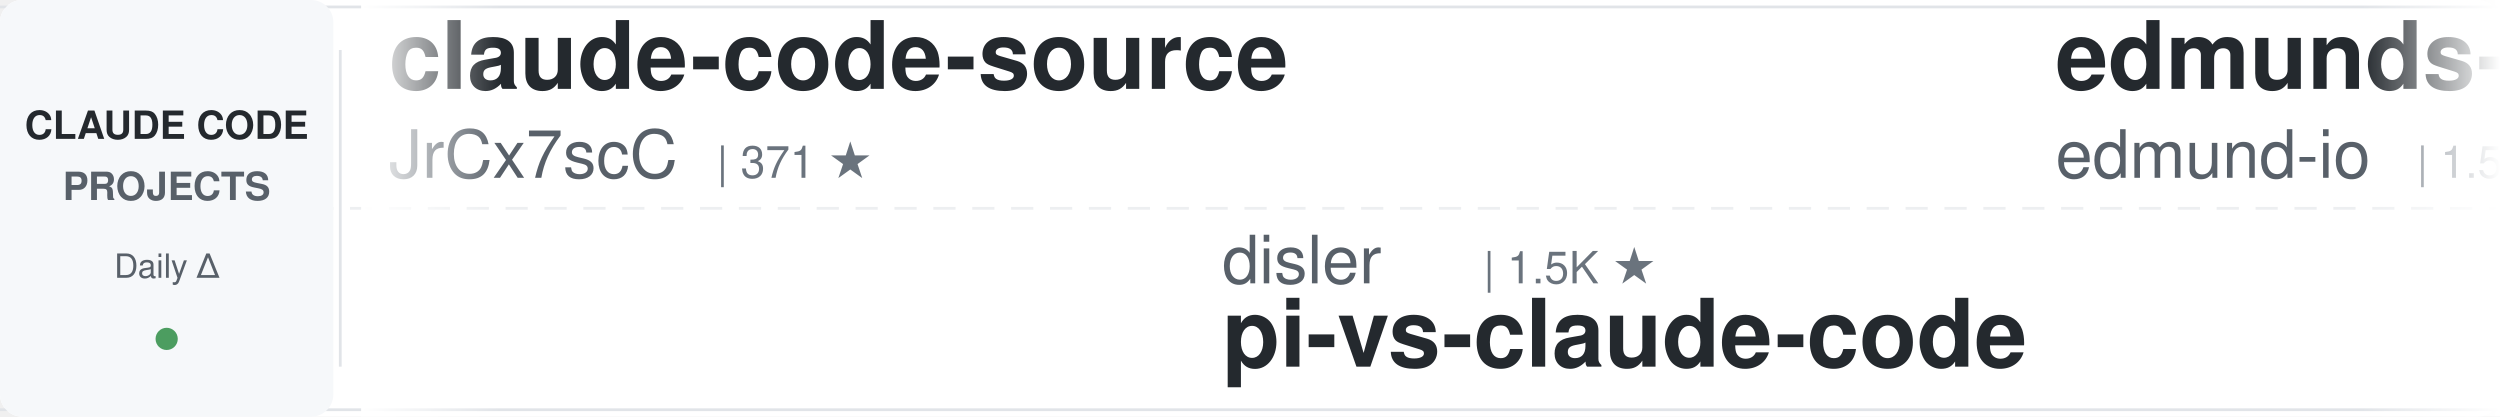
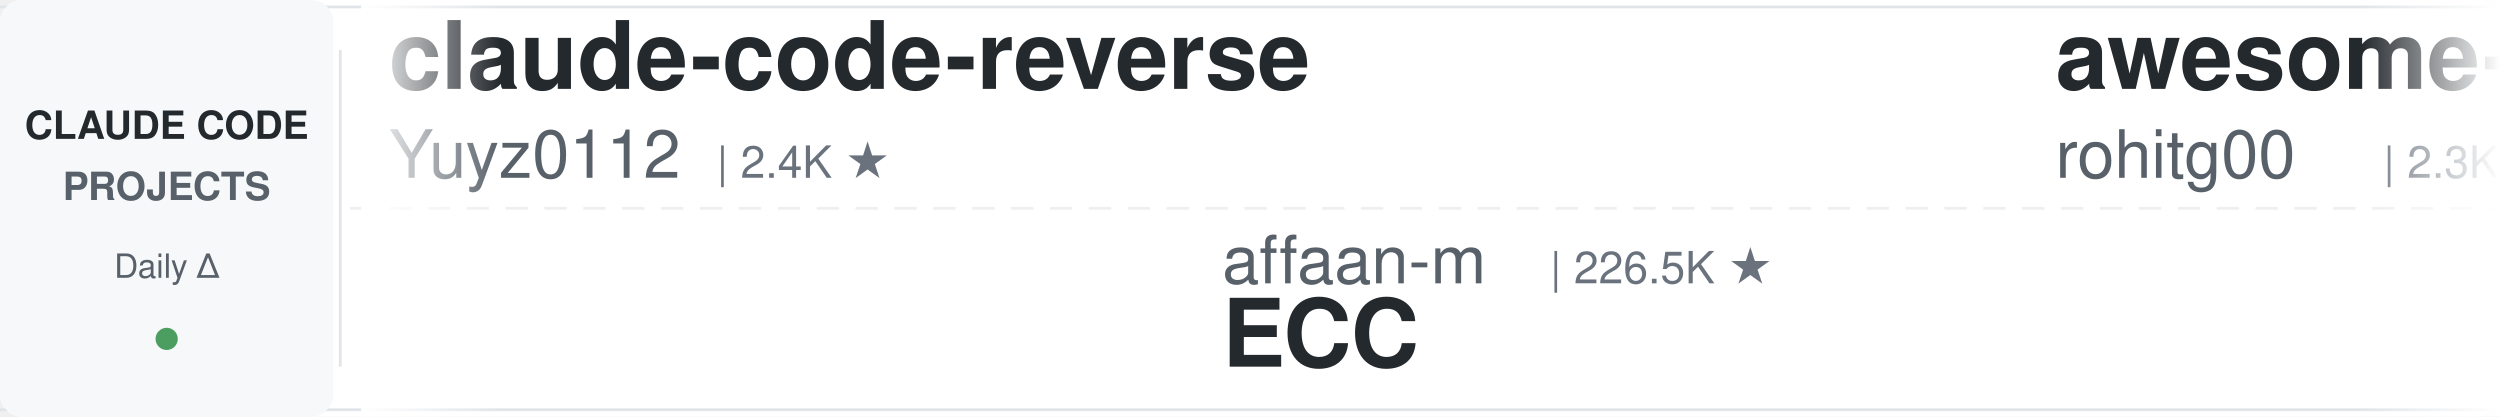
<svg xmlns="http://www.w3.org/2000/svg" width="900" height="150">
  <defs>
    <linearGradient id="leftFade" x1="0%" y1="0%" x2="100%" y2="0%">
      <stop offset="0%" style="stop-color:#ffffff;stop-opacity:1" />
      <stop offset="100%" style="stop-color:#ffffff;stop-opacity:0" />
    </linearGradient>
    <linearGradient id="rightFade" x1="0%" y1="0%" x2="100%" y2="0%">
      <stop offset="0%" style="stop-color:#ffffff;stop-opacity:0" />
      <stop offset="100%" style="stop-color:#ffffff;stop-opacity:1" />
    </linearGradient>
  </defs>
  <rect width="900" height="150" fill="#ffffff" rx="8" />
  <rect x="0" y="2" width="900" height="1" fill="#e1e4e8" />
  <rect x="0" y="147" width="900" height="1" fill="#e1e4e8" />
  <line x1="0" y1="75" x2="900" y2="75" stroke="#e1e4e8" stroke-width="1" stroke-dasharray="8 6" opacity="0.6" />
  <rect x="0" y="0" width="120" height="150" fill="#f6f8fa" rx="8" />
  <text x="60" y="50" font-family="-apple-system, BlinkMacSystemFont, 'Segoe UI', Helvetica, Arial, sans-serif" font-size="14" font-weight="600" fill="#24292e" text-anchor="middle">CLAUDE CODE</text>
  <text x="60" y="72" font-family="-apple-system, BlinkMacSystemFont, 'Segoe UI', Helvetica, Arial, sans-serif" font-size="14" font-weight="600" fill="#586069" text-anchor="middle">PROJECTS</text>
  <text x="60" y="100" font-family="-apple-system, BlinkMacSystemFont, 'Segoe UI', Helvetica, Arial, sans-serif" font-size="12" font-weight="500" fill="#586069" text-anchor="middle">Daily Δ</text>
  <circle cx="60" cy="122" r="4" fill="#22863a" opacity="0.8" />
  <rect x="122" y="18" width="1" height="114" fill="#e1e4e8" />
  <clipPath id="tickerClip">
    <rect x="130" y="0" width="770" height="150" />
  </clipPath>
  <g clip-path="url(#tickerClip)">
    <g id="tickerItems">
      <animateTransform attributeName="transform" attributeType="XML" type="translate" from="0 0" to="-3000 0" dur="54s" repeatCount="indefinite" />
      <g transform="translate(0, 0)">
-         <text x="140" y="32" font-family="-apple-system, BlinkMacSystemFont, 'Segoe UI', Helvetica, Arial, sans-serif" font-size="34" font-weight="600" fill="#24292e">claude-code-source</text>
-         <text x="140" y="64" font-family="-apple-system, BlinkMacSystemFont, 'Segoe UI', Helvetica, Arial, sans-serif" font-size="24" font-weight="400" fill="#586069">JrCx7scC</text>
-         <text x="258" y="64" font-family="-apple-system, BlinkMacSystemFont, 'Segoe UI', Helvetica, Arial, sans-serif" font-size="16" font-weight="500" fill="#6a737d">| 371 ★</text>
+         <text x="140" y="32" font-family="-apple-system, BlinkMacSystemFont, 'Segoe UI', Helvetica, Arial, sans-serif" font-size="34" font-weight="600" fill="#24292e">claude-code-reverse</text>
+         <text x="140" y="64" font-family="-apple-system, BlinkMacSystemFont, 'Segoe UI', Helvetica, Arial, sans-serif" font-size="24" font-weight="400" fill="#586069">Yuyz0112</text>
+         <text x="258" y="64" font-family="-apple-system, BlinkMacSystemFont, 'Segoe UI', Helvetica, Arial, sans-serif" font-size="16" font-weight="500" fill="#6a737d">| 2.4K ★</text>
      </g>
      <g transform="translate(300, 0)">
-         <text x="140" y="102" font-family="-apple-system, BlinkMacSystemFont, 'Segoe UI', Helvetica, Arial, sans-serif" font-size="24" font-weight="400" fill="#586069">disler</text>
-         <text x="234" y="102" font-family="-apple-system, BlinkMacSystemFont, 'Segoe UI', Helvetica, Arial, sans-serif" font-size="16" font-weight="500" fill="#6a737d">| 1.5K ★</text>
-         <text x="140" y="132" font-family="-apple-system, BlinkMacSystemFont, 'Segoe UI', Helvetica, Arial, sans-serif" font-size="34" font-weight="600" fill="#24292e">pi-vs-claude-code</text>
+         <text x="140" y="102" font-family="-apple-system, BlinkMacSystemFont, 'Segoe UI', Helvetica, Arial, sans-serif" font-size="24" font-weight="400" fill="#586069">affaan-m</text>
+         <text x="258" y="102" font-family="-apple-system, BlinkMacSystemFont, 'Segoe UI', Helvetica, Arial, sans-serif" font-size="16" font-weight="500" fill="#6a737d">| 226.5K ★</text>
+         <text x="140" y="132" font-family="-apple-system, BlinkMacSystemFont, 'Segoe UI', Helvetica, Arial, sans-serif" font-size="34" font-weight="600" fill="#24292e">ECC</text>
      </g>
      <g transform="translate(600, 0)">
-         <text x="140" y="32" font-family="-apple-system, BlinkMacSystemFont, 'Segoe UI', Helvetica, Arial, sans-serif" font-size="34" font-weight="600" fill="#24292e">edmunds-claude-code</text>
-         <text x="140" y="64" font-family="-apple-system, BlinkMacSystemFont, 'Segoe UI', Helvetica, Arial, sans-serif" font-size="24" font-weight="400" fill="#586069">edmund-io</text>
-         <text x="270" y="64" font-family="-apple-system, BlinkMacSystemFont, 'Segoe UI', Helvetica, Arial, sans-serif" font-size="16" font-weight="500" fill="#6a737d">| 1.5K ★</text>
+         <text x="140" y="32" font-family="-apple-system, BlinkMacSystemFont, 'Segoe UI', Helvetica, Arial, sans-serif" font-size="34" font-weight="600" fill="#24292e">awesome-claude-code-tool...</text>
+         <text x="140" y="64" font-family="-apple-system, BlinkMacSystemFont, 'Segoe UI', Helvetica, Arial, sans-serif" font-size="24" font-weight="400" fill="#586069">rohitg00</text>
+         <text x="258" y="64" font-family="-apple-system, BlinkMacSystemFont, 'Segoe UI', Helvetica, Arial, sans-serif" font-size="16" font-weight="500" fill="#6a737d">| 2.3K ★</text>
      </g>
      <g transform="translate(900, 0)">
-         <text x="140" y="102" font-family="-apple-system, BlinkMacSystemFont, 'Segoe UI', Helvetica, Arial, sans-serif" font-size="24" font-weight="400" fill="#586069">alirezarezvani</text>
-         <text x="330" y="102" font-family="-apple-system, BlinkMacSystemFont, 'Segoe UI', Helvetica, Arial, sans-serif" font-size="16" font-weight="500" fill="#6a737d">| 20.7K ★</text>
-         <text x="140" y="132" font-family="-apple-system, BlinkMacSystemFont, 'Segoe UI', Helvetica, Arial, sans-serif" font-size="34" font-weight="600" fill="#24292e">claude-skills</text>
+         <text x="140" y="102" font-family="-apple-system, BlinkMacSystemFont, 'Segoe UI', Helvetica, Arial, sans-serif" font-size="24" font-weight="400" fill="#586069">Maciek-roboblog</text>
+         <text x="342" y="102" font-family="-apple-system, BlinkMacSystemFont, 'Segoe UI', Helvetica, Arial, sans-serif" font-size="16" font-weight="500" fill="#6a737d">| 8.4K ★</text>
+         <text x="140" y="132" font-family="-apple-system, BlinkMacSystemFont, 'Segoe UI', Helvetica, Arial, sans-serif" font-size="34" font-weight="600" fill="#24292e">Claude-Code-Usage-Monito...</text>
      </g>
      <g transform="translate(1200, 0)">
-         <text x="140" y="32" font-family="-apple-system, BlinkMacSystemFont, 'Segoe UI', Helvetica, Arial, sans-serif" font-size="34" font-weight="600" fill="#24292e">awesome-claude-code</text>
-         <text x="140" y="64" font-family="-apple-system, BlinkMacSystemFont, 'Segoe UI', Helvetica, Arial, sans-serif" font-size="24" font-weight="400" fill="#586069">jqueryscript</text>
-         <text x="306" y="64" font-family="-apple-system, BlinkMacSystemFont, 'Segoe UI', Helvetica, Arial, sans-serif" font-size="16" font-weight="500" fill="#6a737d">| 458 ★</text>
+         <text x="140" y="32" font-family="-apple-system, BlinkMacSystemFont, 'Segoe UI', Helvetica, Arial, sans-serif" font-size="34" font-weight="600" fill="#24292e">claude-code-guide</text>
+         <text x="140" y="64" font-family="-apple-system, BlinkMacSystemFont, 'Segoe UI', Helvetica, Arial, sans-serif" font-size="24" font-weight="400" fill="#586069">zebbern</text>
+         <text x="246" y="64" font-family="-apple-system, BlinkMacSystemFont, 'Segoe UI', Helvetica, Arial, sans-serif" font-size="16" font-weight="500" fill="#6a737d">| 4.4K ★</text>
      </g>
      <g transform="translate(1500, 0)">
-         <text x="140" y="102" font-family="-apple-system, BlinkMacSystemFont, 'Segoe UI', Helvetica, Arial, sans-serif" font-size="24" font-weight="400" fill="#586069">AICoderTudou</text>
-         <text x="306" y="102" font-family="-apple-system, BlinkMacSystemFont, 'Segoe UI', Helvetica, Arial, sans-serif" font-size="16" font-weight="500" fill="#6a737d">| 497 ★</text>
-         <text x="140" y="132" font-family="-apple-system, BlinkMacSystemFont, 'Segoe UI', Helvetica, Arial, sans-serif" font-size="34" font-weight="600" fill="#24292e">claude-code-tudou</text>
+         <text x="140" y="102" font-family="-apple-system, BlinkMacSystemFont, 'Segoe UI', Helvetica, Arial, sans-serif" font-size="24" font-weight="400" fill="#586069">oboard</text>
+         <text x="234" y="102" font-family="-apple-system, BlinkMacSystemFont, 'Segoe UI', Helvetica, Arial, sans-serif" font-size="16" font-weight="500" fill="#6a737d">| 3.2K ★</text>
+         <text x="140" y="132" font-family="-apple-system, BlinkMacSystemFont, 'Segoe UI', Helvetica, Arial, sans-serif" font-size="34" font-weight="600" fill="#24292e">claude-code-rev</text>
      </g>
      <g transform="translate(1800, 0)">
-         <text x="140" y="32" font-family="-apple-system, BlinkMacSystemFont, 'Segoe UI', Helvetica, Arial, sans-serif" font-size="34" font-weight="600" fill="#24292e">claude-code-cli</text>
-         <text x="140" y="64" font-family="-apple-system, BlinkMacSystemFont, 'Segoe UI', Helvetica, Arial, sans-serif" font-size="24" font-weight="400" fill="#586069">huangserva</text>
-         <text x="282" y="64" font-family="-apple-system, BlinkMacSystemFont, 'Segoe UI', Helvetica, Arial, sans-serif" font-size="16" font-weight="500" fill="#6a737d">| 619 ★</text>
+         <text x="140" y="32" font-family="-apple-system, BlinkMacSystemFont, 'Segoe UI', Helvetica, Arial, sans-serif" font-size="34" font-weight="600" fill="#24292e">pi-vs-claude-code</text>
+         <text x="140" y="64" font-family="-apple-system, BlinkMacSystemFont, 'Segoe UI', Helvetica, Arial, sans-serif" font-size="24" font-weight="400" fill="#586069">disler</text>
+         <text x="234" y="64" font-family="-apple-system, BlinkMacSystemFont, 'Segoe UI', Helvetica, Arial, sans-serif" font-size="16" font-weight="500" fill="#6a737d">| 1.5K ★</text>
      </g>
      <g transform="translate(2100, 0)">
-         <text x="140" y="102" font-family="-apple-system, BlinkMacSystemFont, 'Segoe UI', Helvetica, Arial, sans-serif" font-size="24" font-weight="400" fill="#586069">liuup</text>
-         <text x="222" y="102" font-family="-apple-system, BlinkMacSystemFont, 'Segoe UI', Helvetica, Arial, sans-serif" font-size="16" font-weight="500" fill="#6a737d">| 3.4K ★</text>
-         <text x="140" y="132" font-family="-apple-system, BlinkMacSystemFont, 'Segoe UI', Helvetica, Arial, sans-serif" font-size="34" font-weight="600" fill="#24292e">claude-code-analysis</text>
+         <text x="140" y="102" font-family="-apple-system, BlinkMacSystemFont, 'Segoe UI', Helvetica, Arial, sans-serif" font-size="24" font-weight="400" fill="#586069">huangserva</text>
+         <text x="282" y="102" font-family="-apple-system, BlinkMacSystemFont, 'Segoe UI', Helvetica, Arial, sans-serif" font-size="16" font-weight="500" fill="#6a737d">| 619 ★</text>
+         <text x="140" y="132" font-family="-apple-system, BlinkMacSystemFont, 'Segoe UI', Helvetica, Arial, sans-serif" font-size="34" font-weight="600" fill="#24292e">claude-code-cli</text>
      </g>
      <g transform="translate(2400, 0)">
-         <text x="140" y="32" font-family="-apple-system, BlinkMacSystemFont, 'Segoe UI', Helvetica, Arial, sans-serif" font-size="34" font-weight="600" fill="#24292e">claude-code-settings</text>
-         <text x="140" y="64" font-family="-apple-system, BlinkMacSystemFont, 'Segoe UI', Helvetica, Arial, sans-serif" font-size="24" font-weight="400" fill="#586069">feiskyer</text>
-         <text x="258" y="64" font-family="-apple-system, BlinkMacSystemFont, 'Segoe UI', Helvetica, Arial, sans-serif" font-size="16" font-weight="500" fill="#6a737d">| 1.6K ★</text>
+         <text x="140" y="32" font-family="-apple-system, BlinkMacSystemFont, 'Segoe UI', Helvetica, Arial, sans-serif" font-size="34" font-weight="600" fill="#24292e">claude-code-from-source</text>
+         <text x="140" y="64" font-family="-apple-system, BlinkMacSystemFont, 'Segoe UI', Helvetica, Arial, sans-serif" font-size="24" font-weight="400" fill="#586069">alejandrobalderas</text>
+         <text x="366" y="64" font-family="-apple-system, BlinkMacSystemFont, 'Segoe UI', Helvetica, Arial, sans-serif" font-size="16" font-weight="500" fill="#6a737d">| 2.4K ★</text>
      </g>
      <g transform="translate(2700, 0)">
-         <text x="140" y="102" font-family="-apple-system, BlinkMacSystemFont, 'Segoe UI', Helvetica, Arial, sans-serif" font-size="24" font-weight="400" fill="#586069">AprilNEA</text>
-         <text x="258" y="102" font-family="-apple-system, BlinkMacSystemFont, 'Segoe UI', Helvetica, Arial, sans-serif" font-size="16" font-weight="500" fill="#6a737d">| 387 ★</text>
-         <text x="140" y="132" font-family="-apple-system, BlinkMacSystemFont, 'Segoe UI', Helvetica, Arial, sans-serif" font-size="34" font-weight="600" fill="#24292e">claude-code-source</text>
+         <text x="140" y="102" font-family="-apple-system, BlinkMacSystemFont, 'Segoe UI', Helvetica, Arial, sans-serif" font-size="24" font-weight="400" fill="#586069">kodu-ai</text>
+         <text x="246" y="102" font-family="-apple-system, BlinkMacSystemFont, 'Segoe UI', Helvetica, Arial, sans-serif" font-size="16" font-weight="500" fill="#6a737d">| 5.3K ★</text>
+         <text x="140" y="132" font-family="-apple-system, BlinkMacSystemFont, 'Segoe UI', Helvetica, Arial, sans-serif" font-size="34" font-weight="600" fill="#24292e">claude-coder</text>
      </g>
      <g transform="translate(3000, 0)">
-         <text x="140" y="32" font-family="-apple-system, BlinkMacSystemFont, 'Segoe UI', Helvetica, Arial, sans-serif" font-size="34" font-weight="600" fill="#24292e">claude-code-source</text>
-         <text x="140" y="64" font-family="-apple-system, BlinkMacSystemFont, 'Segoe UI', Helvetica, Arial, sans-serif" font-size="24" font-weight="400" fill="#586069">JrCx7scC</text>
-         <text x="258" y="64" font-family="-apple-system, BlinkMacSystemFont, 'Segoe UI', Helvetica, Arial, sans-serif" font-size="16" font-weight="500" fill="#6a737d">| 371 ★</text>
+         <text x="140" y="32" font-family="-apple-system, BlinkMacSystemFont, 'Segoe UI', Helvetica, Arial, sans-serif" font-size="34" font-weight="600" fill="#24292e">claude-code-reverse</text>
+         <text x="140" y="64" font-family="-apple-system, BlinkMacSystemFont, 'Segoe UI', Helvetica, Arial, sans-serif" font-size="24" font-weight="400" fill="#586069">Yuyz0112</text>
+         <text x="258" y="64" font-family="-apple-system, BlinkMacSystemFont, 'Segoe UI', Helvetica, Arial, sans-serif" font-size="16" font-weight="500" fill="#6a737d">| 2.4K ★</text>
      </g>
      <g transform="translate(3300, 0)">
-         <text x="140" y="102" font-family="-apple-system, BlinkMacSystemFont, 'Segoe UI', Helvetica, Arial, sans-serif" font-size="24" font-weight="400" fill="#586069">disler</text>
-         <text x="234" y="102" font-family="-apple-system, BlinkMacSystemFont, 'Segoe UI', Helvetica, Arial, sans-serif" font-size="16" font-weight="500" fill="#6a737d">| 1.5K ★</text>
-         <text x="140" y="132" font-family="-apple-system, BlinkMacSystemFont, 'Segoe UI', Helvetica, Arial, sans-serif" font-size="34" font-weight="600" fill="#24292e">pi-vs-claude-code</text>
+         <text x="140" y="102" font-family="-apple-system, BlinkMacSystemFont, 'Segoe UI', Helvetica, Arial, sans-serif" font-size="24" font-weight="400" fill="#586069">affaan-m</text>
+         <text x="258" y="102" font-family="-apple-system, BlinkMacSystemFont, 'Segoe UI', Helvetica, Arial, sans-serif" font-size="16" font-weight="500" fill="#6a737d">| 226.5K ★</text>
+         <text x="140" y="132" font-family="-apple-system, BlinkMacSystemFont, 'Segoe UI', Helvetica, Arial, sans-serif" font-size="34" font-weight="600" fill="#24292e">ECC</text>
      </g>
      <g transform="translate(3600, 0)">
-         <text x="140" y="32" font-family="-apple-system, BlinkMacSystemFont, 'Segoe UI', Helvetica, Arial, sans-serif" font-size="34" font-weight="600" fill="#24292e">edmunds-claude-code</text>
-         <text x="140" y="64" font-family="-apple-system, BlinkMacSystemFont, 'Segoe UI', Helvetica, Arial, sans-serif" font-size="24" font-weight="400" fill="#586069">edmund-io</text>
-         <text x="270" y="64" font-family="-apple-system, BlinkMacSystemFont, 'Segoe UI', Helvetica, Arial, sans-serif" font-size="16" font-weight="500" fill="#6a737d">| 1.5K ★</text>
+         <text x="140" y="32" font-family="-apple-system, BlinkMacSystemFont, 'Segoe UI', Helvetica, Arial, sans-serif" font-size="34" font-weight="600" fill="#24292e">awesome-claude-code-tool...</text>
+         <text x="140" y="64" font-family="-apple-system, BlinkMacSystemFont, 'Segoe UI', Helvetica, Arial, sans-serif" font-size="24" font-weight="400" fill="#586069">rohitg00</text>
+         <text x="258" y="64" font-family="-apple-system, BlinkMacSystemFont, 'Segoe UI', Helvetica, Arial, sans-serif" font-size="16" font-weight="500" fill="#6a737d">| 2.3K ★</text>
      </g>
      <g transform="translate(3900, 0)">
-         <text x="140" y="102" font-family="-apple-system, BlinkMacSystemFont, 'Segoe UI', Helvetica, Arial, sans-serif" font-size="24" font-weight="400" fill="#586069">alirezarezvani</text>
-         <text x="330" y="102" font-family="-apple-system, BlinkMacSystemFont, 'Segoe UI', Helvetica, Arial, sans-serif" font-size="16" font-weight="500" fill="#6a737d">| 20.7K ★</text>
-         <text x="140" y="132" font-family="-apple-system, BlinkMacSystemFont, 'Segoe UI', Helvetica, Arial, sans-serif" font-size="34" font-weight="600" fill="#24292e">claude-skills</text>
+         <text x="140" y="102" font-family="-apple-system, BlinkMacSystemFont, 'Segoe UI', Helvetica, Arial, sans-serif" font-size="24" font-weight="400" fill="#586069">Maciek-roboblog</text>
+         <text x="342" y="102" font-family="-apple-system, BlinkMacSystemFont, 'Segoe UI', Helvetica, Arial, sans-serif" font-size="16" font-weight="500" fill="#6a737d">| 8.4K ★</text>
+         <text x="140" y="132" font-family="-apple-system, BlinkMacSystemFont, 'Segoe UI', Helvetica, Arial, sans-serif" font-size="34" font-weight="600" fill="#24292e">Claude-Code-Usage-Monito...</text>
      </g>
    </g>
  </g>
  <rect x="130" y="0" width="50" height="150" fill="url(#leftFade)" />
  <rect x="850" y="0" width="50" height="150" fill="url(#rightFade)" />
</svg>
